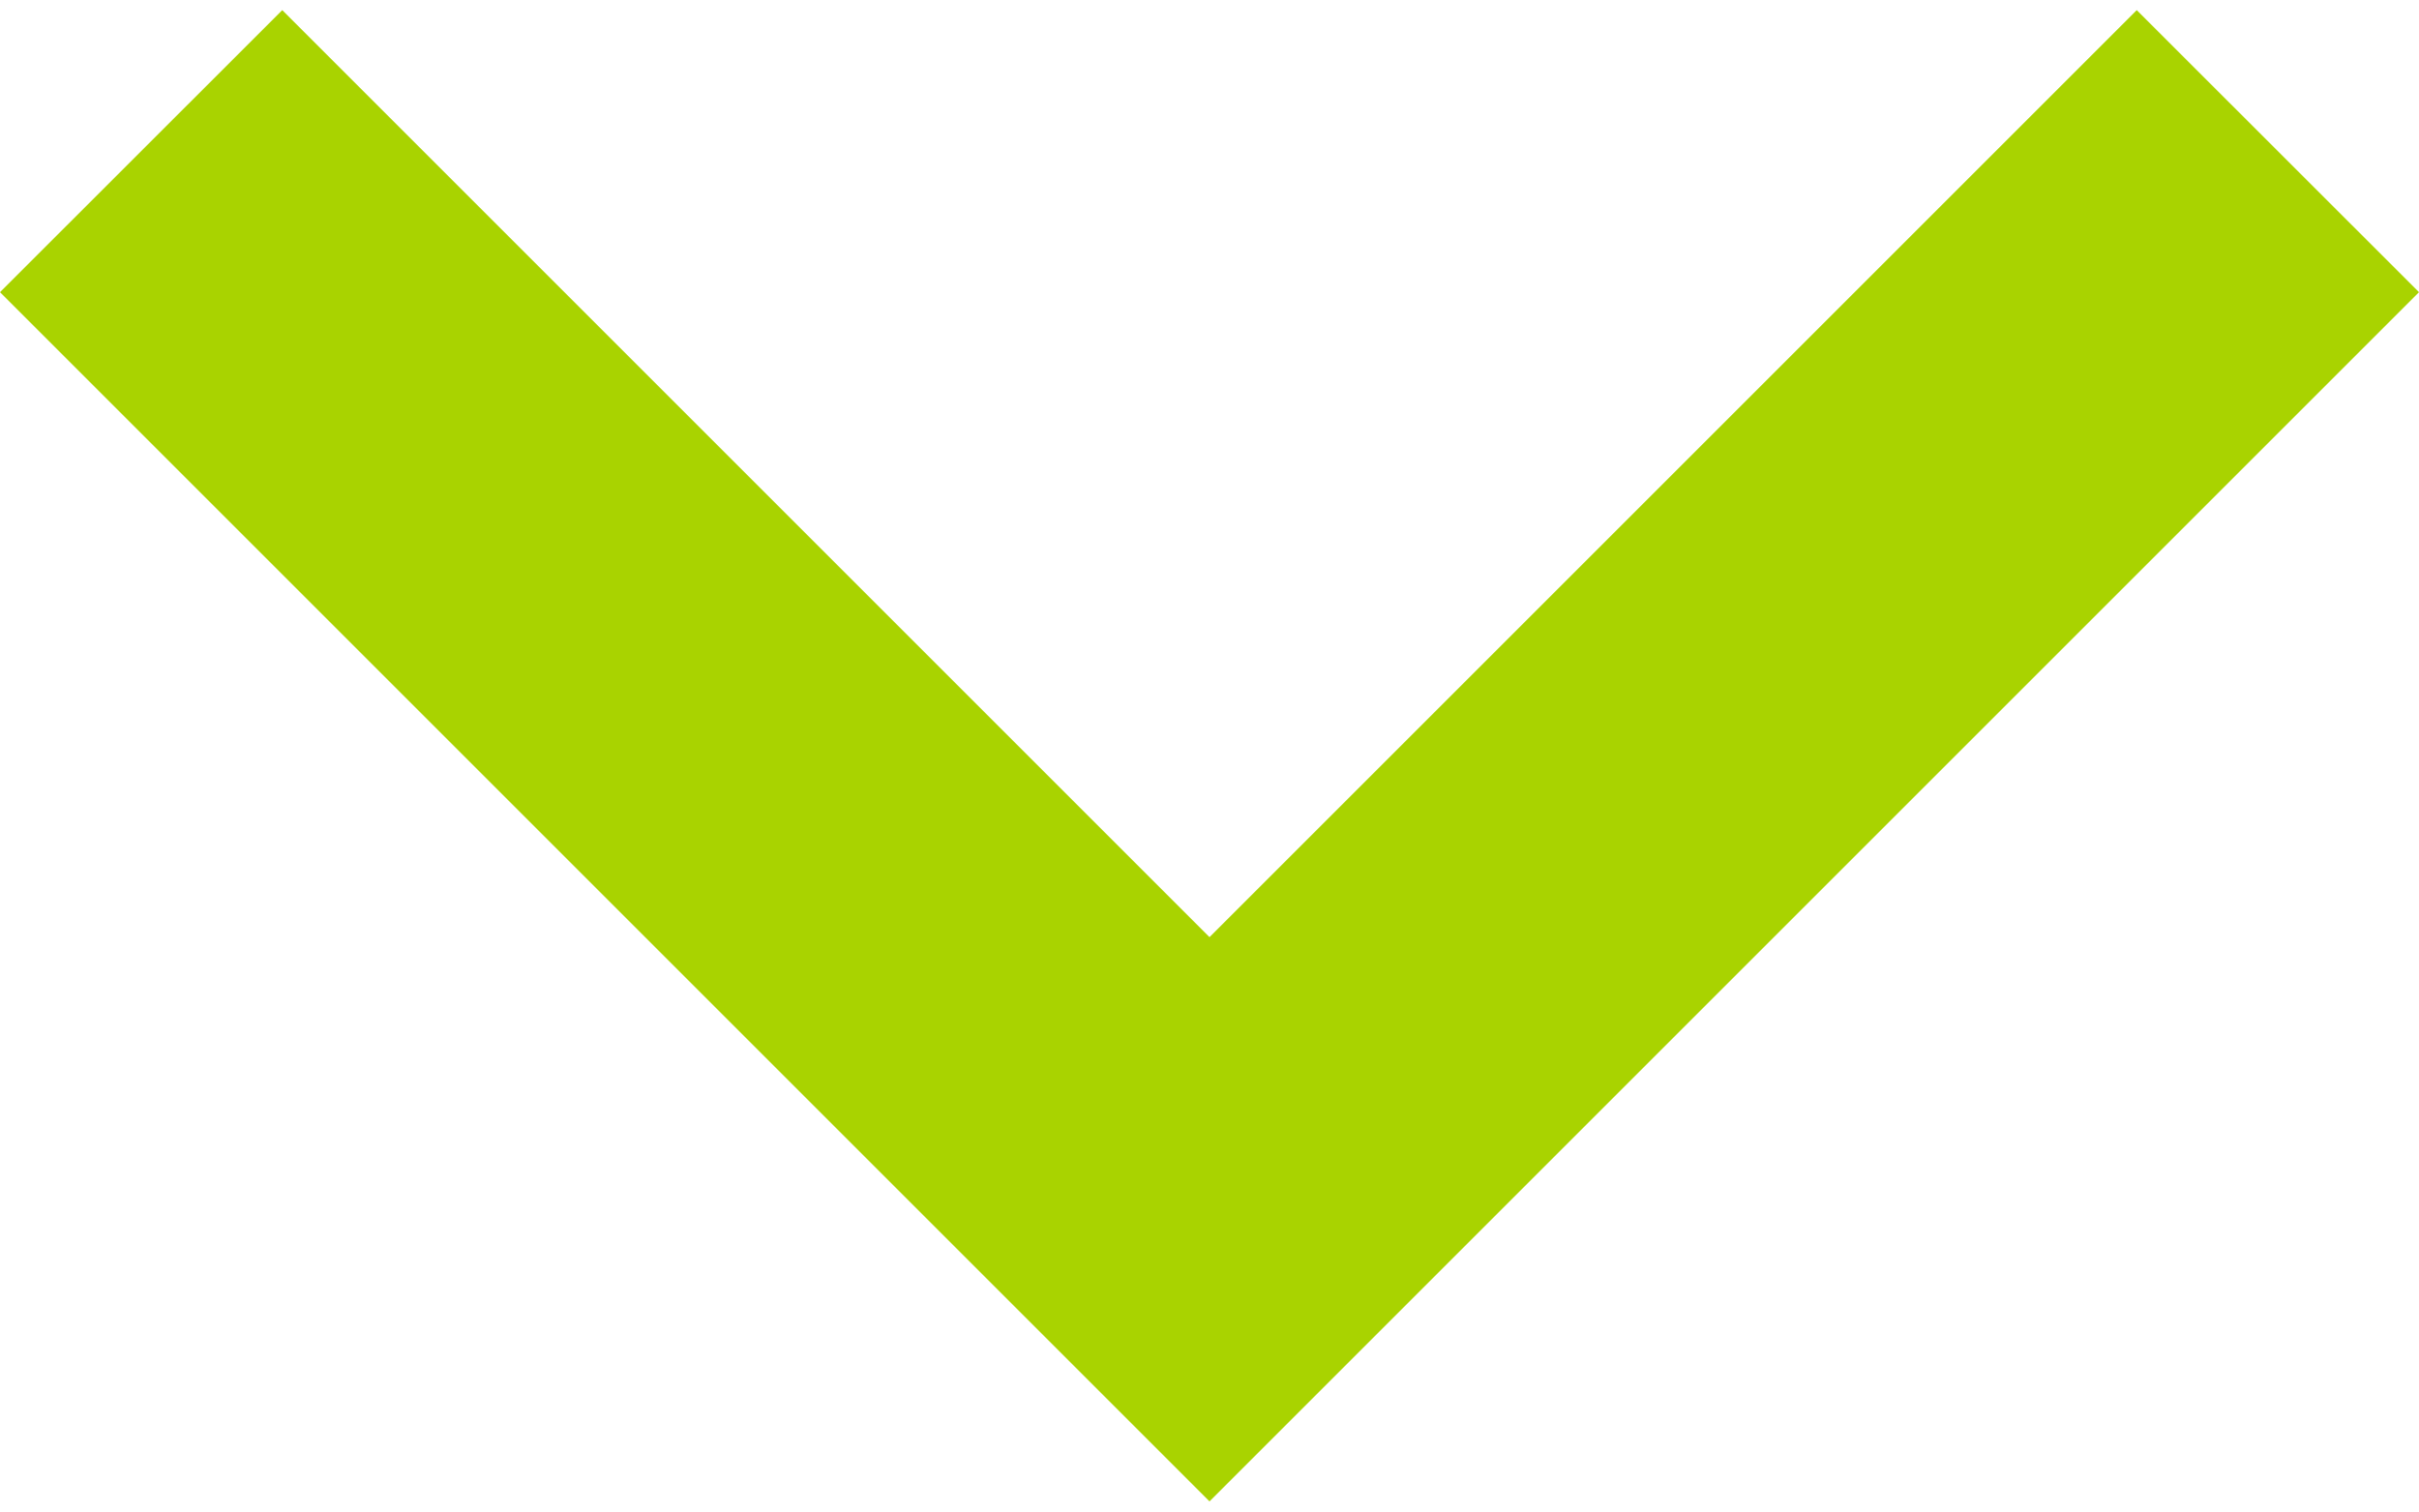
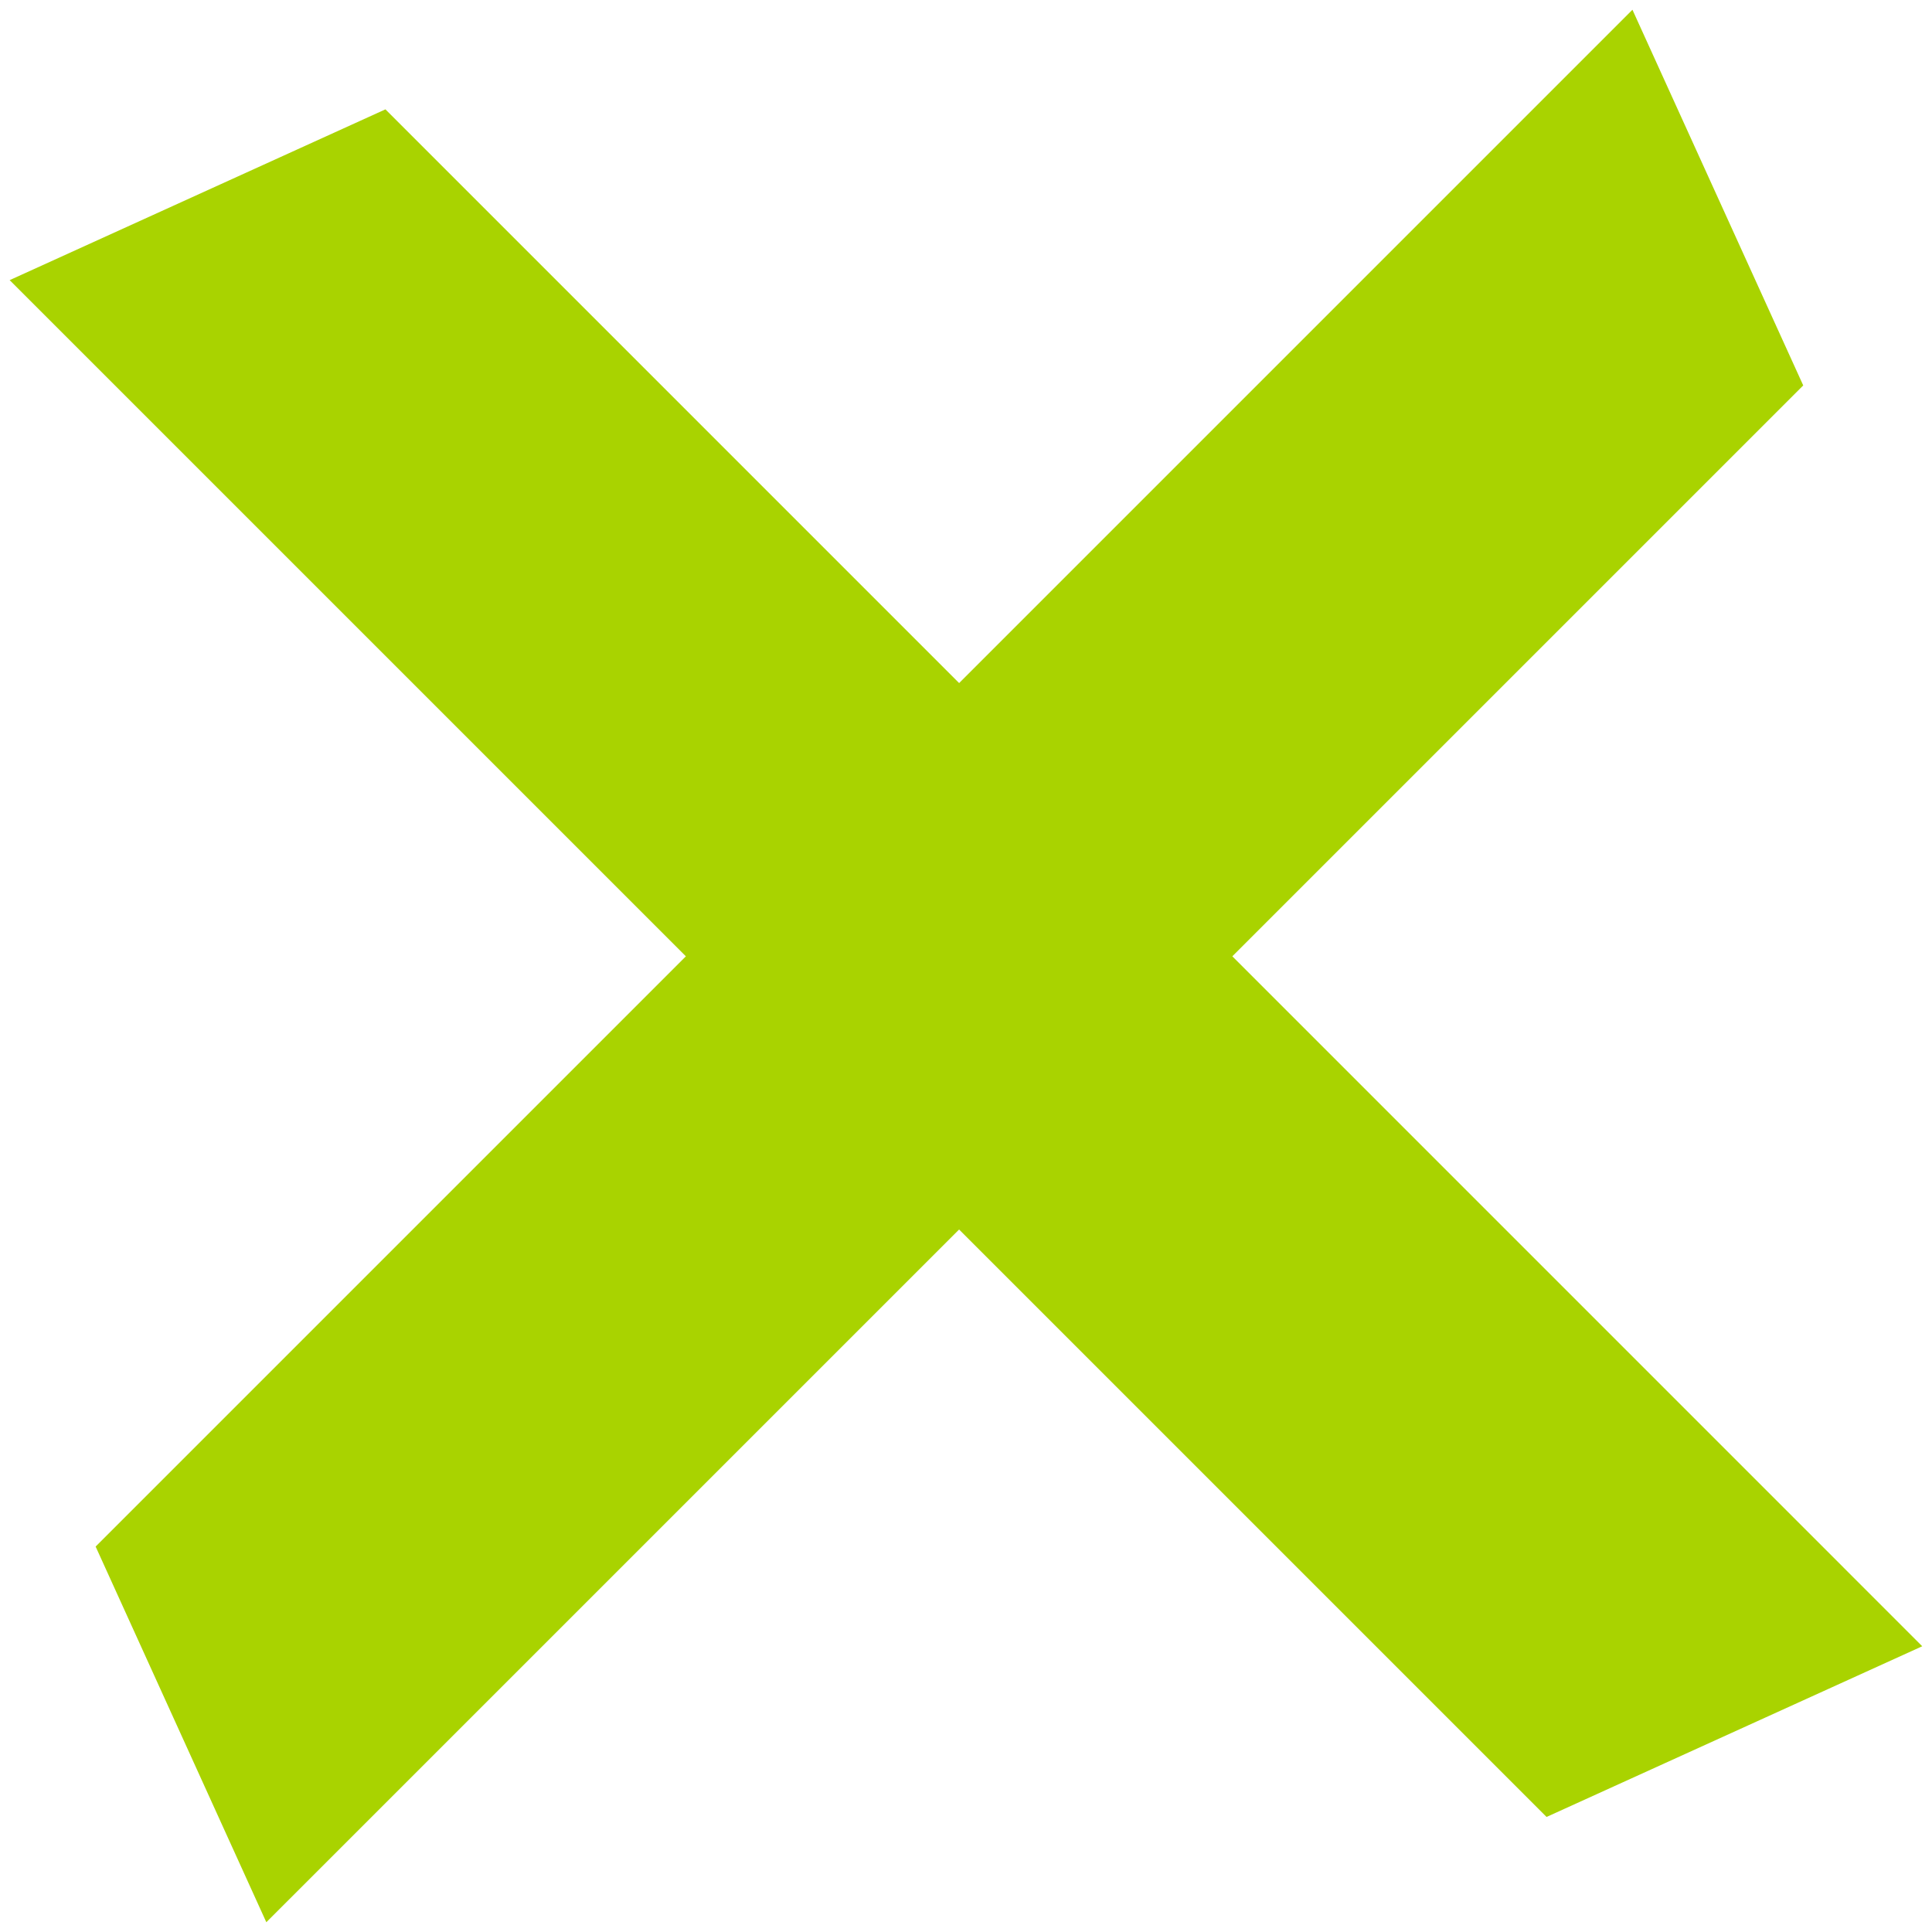
- <svg xmlns="http://www.w3.org/2000/svg" width="16" height="10" viewBox="0 0 16 10" fill="none">
-   <path d="M8 9.933L0 1.933L1.867 0.067L8 6.2L14.133 0.067L16 1.933L8 9.933Z" fill="#A9D300" />
+ <svg xmlns="http://www.w3.org/2000/svg" width="20" height="20" viewBox="0 0 20 20" fill="none">
+   <path d="M0.99 16.01L16.899 0.101L18.667 3.99L2.757 19.899L0.99 16.01Z" fill="#A9D300" />
+   <path d="M3.99 1.132L19.899 17.042L16.01 18.809L0.1 2.9L3.99 1.132Z" fill="#A9D300" />
</svg>
